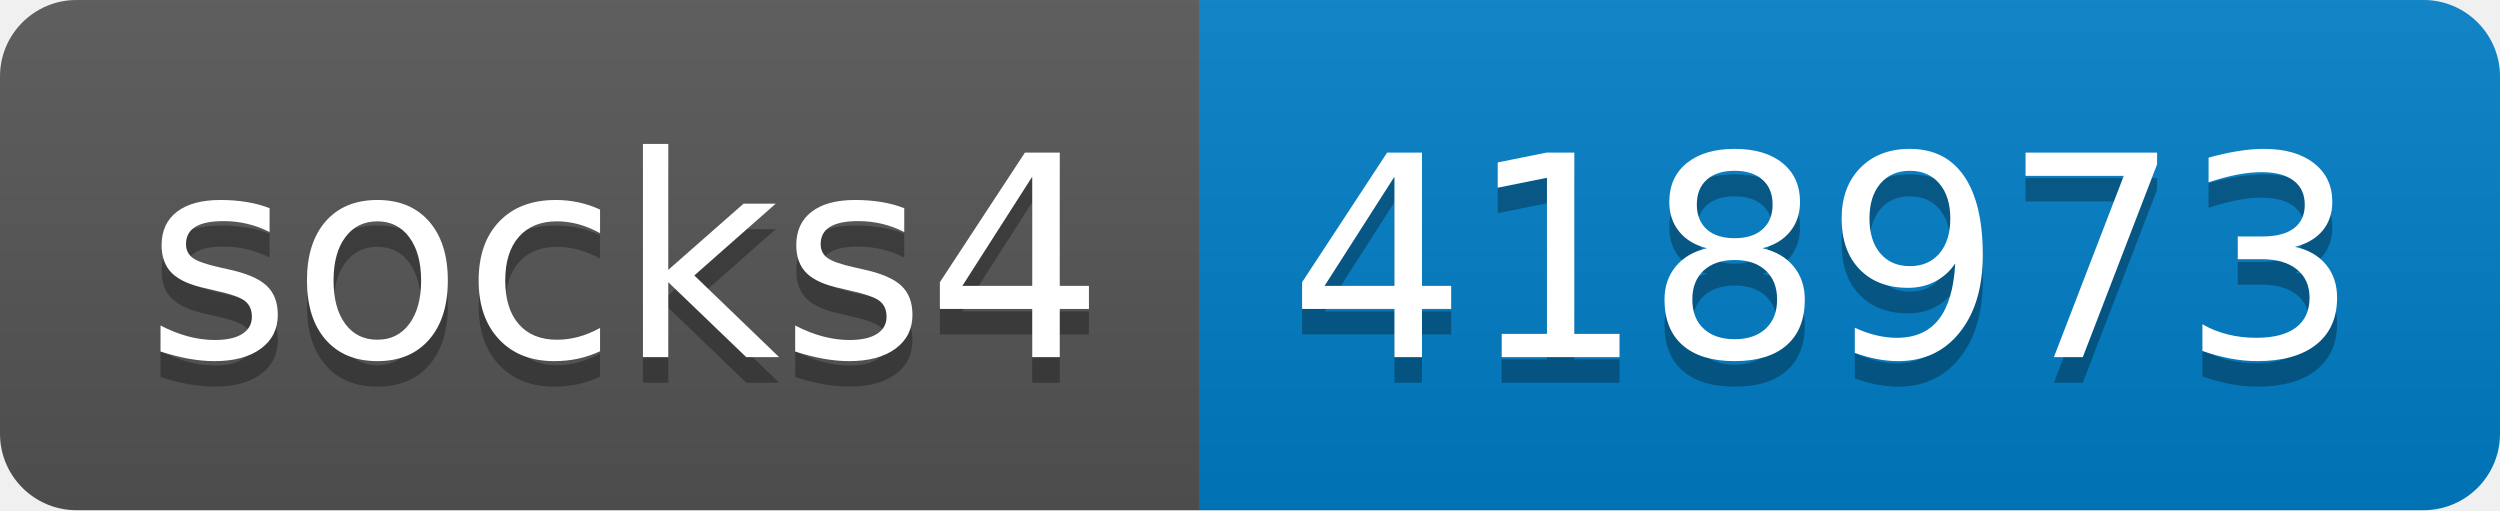
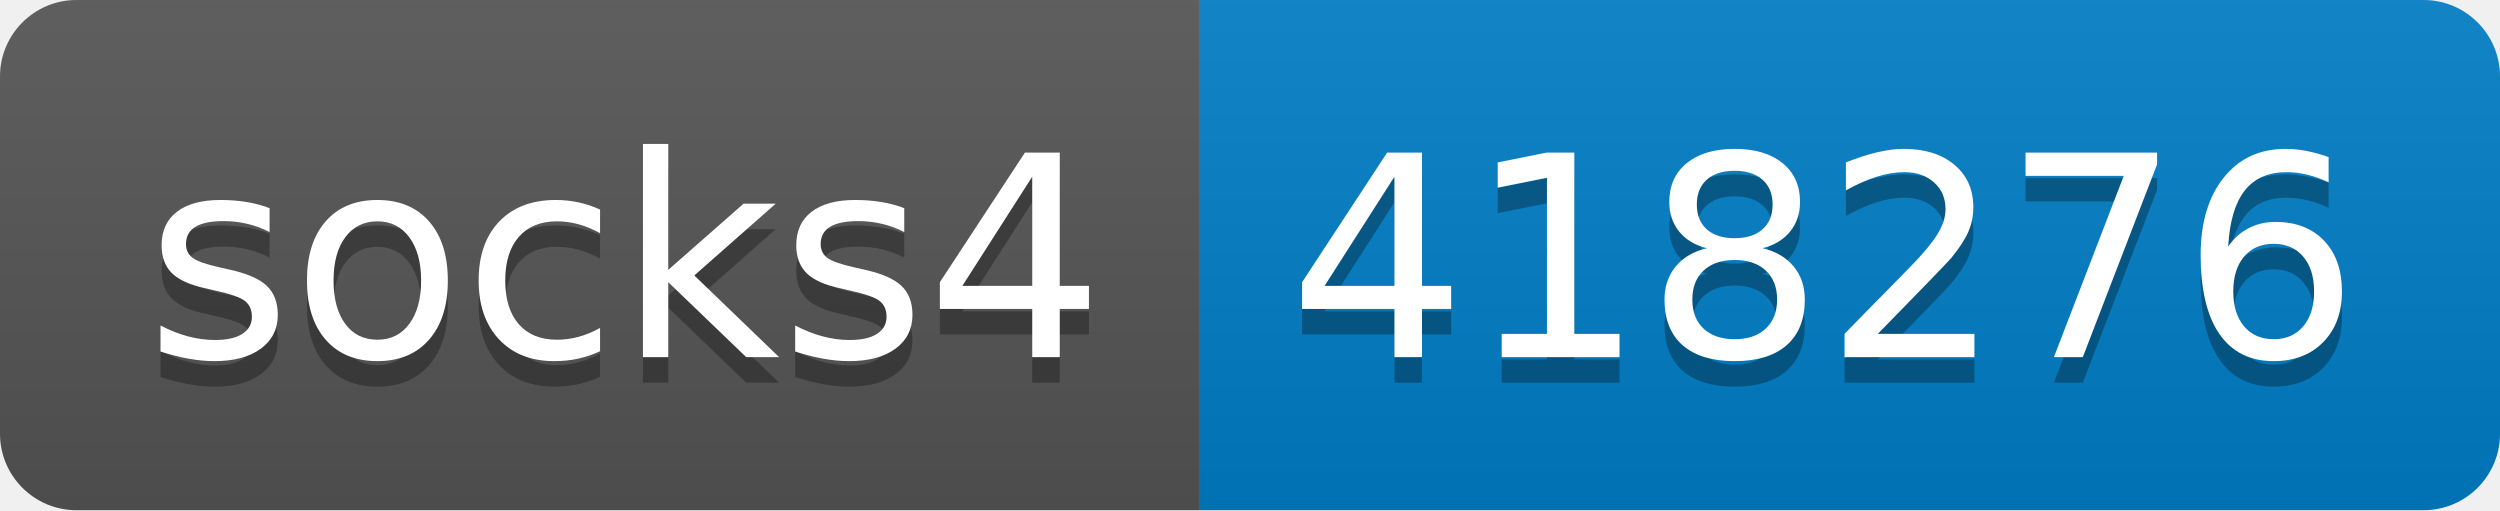
- <svg xmlns="http://www.w3.org/2000/svg" width="98" height="20" role="img" aria-label="socks4: 418973">
+ <svg xmlns="http://www.w3.org/2000/svg" width="98" height="20" role="img" aria-label="socks4: 418276">
  <linearGradient id="s" x2="0" y2="100%">
    <stop offset="0" stop-color="#bbb" stop-opacity=".1" />
    <stop offset="1" stop-opacity=".1" />
  </linearGradient>
  <clipPath id="r">
    <rect width="98" height="20" rx="3" fill="#fff" />
  </clipPath>
  <g clip-path="url(#r)">
    <rect width="47" height="20" fill="#555" />
    <rect x="47" width="51" height="20" fill="#007ec6" />
    <rect width="98" height="20" fill="url(#s)" />
  </g>
  <g fill="#fff" text-anchor="middle" font-family="Verdana,Geneva,DejaVu Sans,sans-serif" text-rendering="geometricPrecision" font-size="110">
    <text aria-hidden="true" x="245" y="150" fill="#010101" fill-opacity=".3" transform="scale(.1)" textLength="370">socks4</text>
    <text x="245" y="140" transform="scale(.1)" fill="#fff" textLength="370">socks4</text>
-     <text aria-hidden="true" x="715" y="150" fill="#010101" fill-opacity=".3" transform="scale(.1)" textLength="410">418973</text>
-     <text x="715" y="140" transform="scale(.1)" fill="#fff" textLength="410">418973</text>
+     <text aria-hidden="true" x="715" y="150" fill="#010101" fill-opacity=".3" transform="scale(.1)" textLength="410">418276</text>
+     <text x="715" y="140" transform="scale(.1)" fill="#fff" textLength="410">418276</text>
  </g>
</svg>
